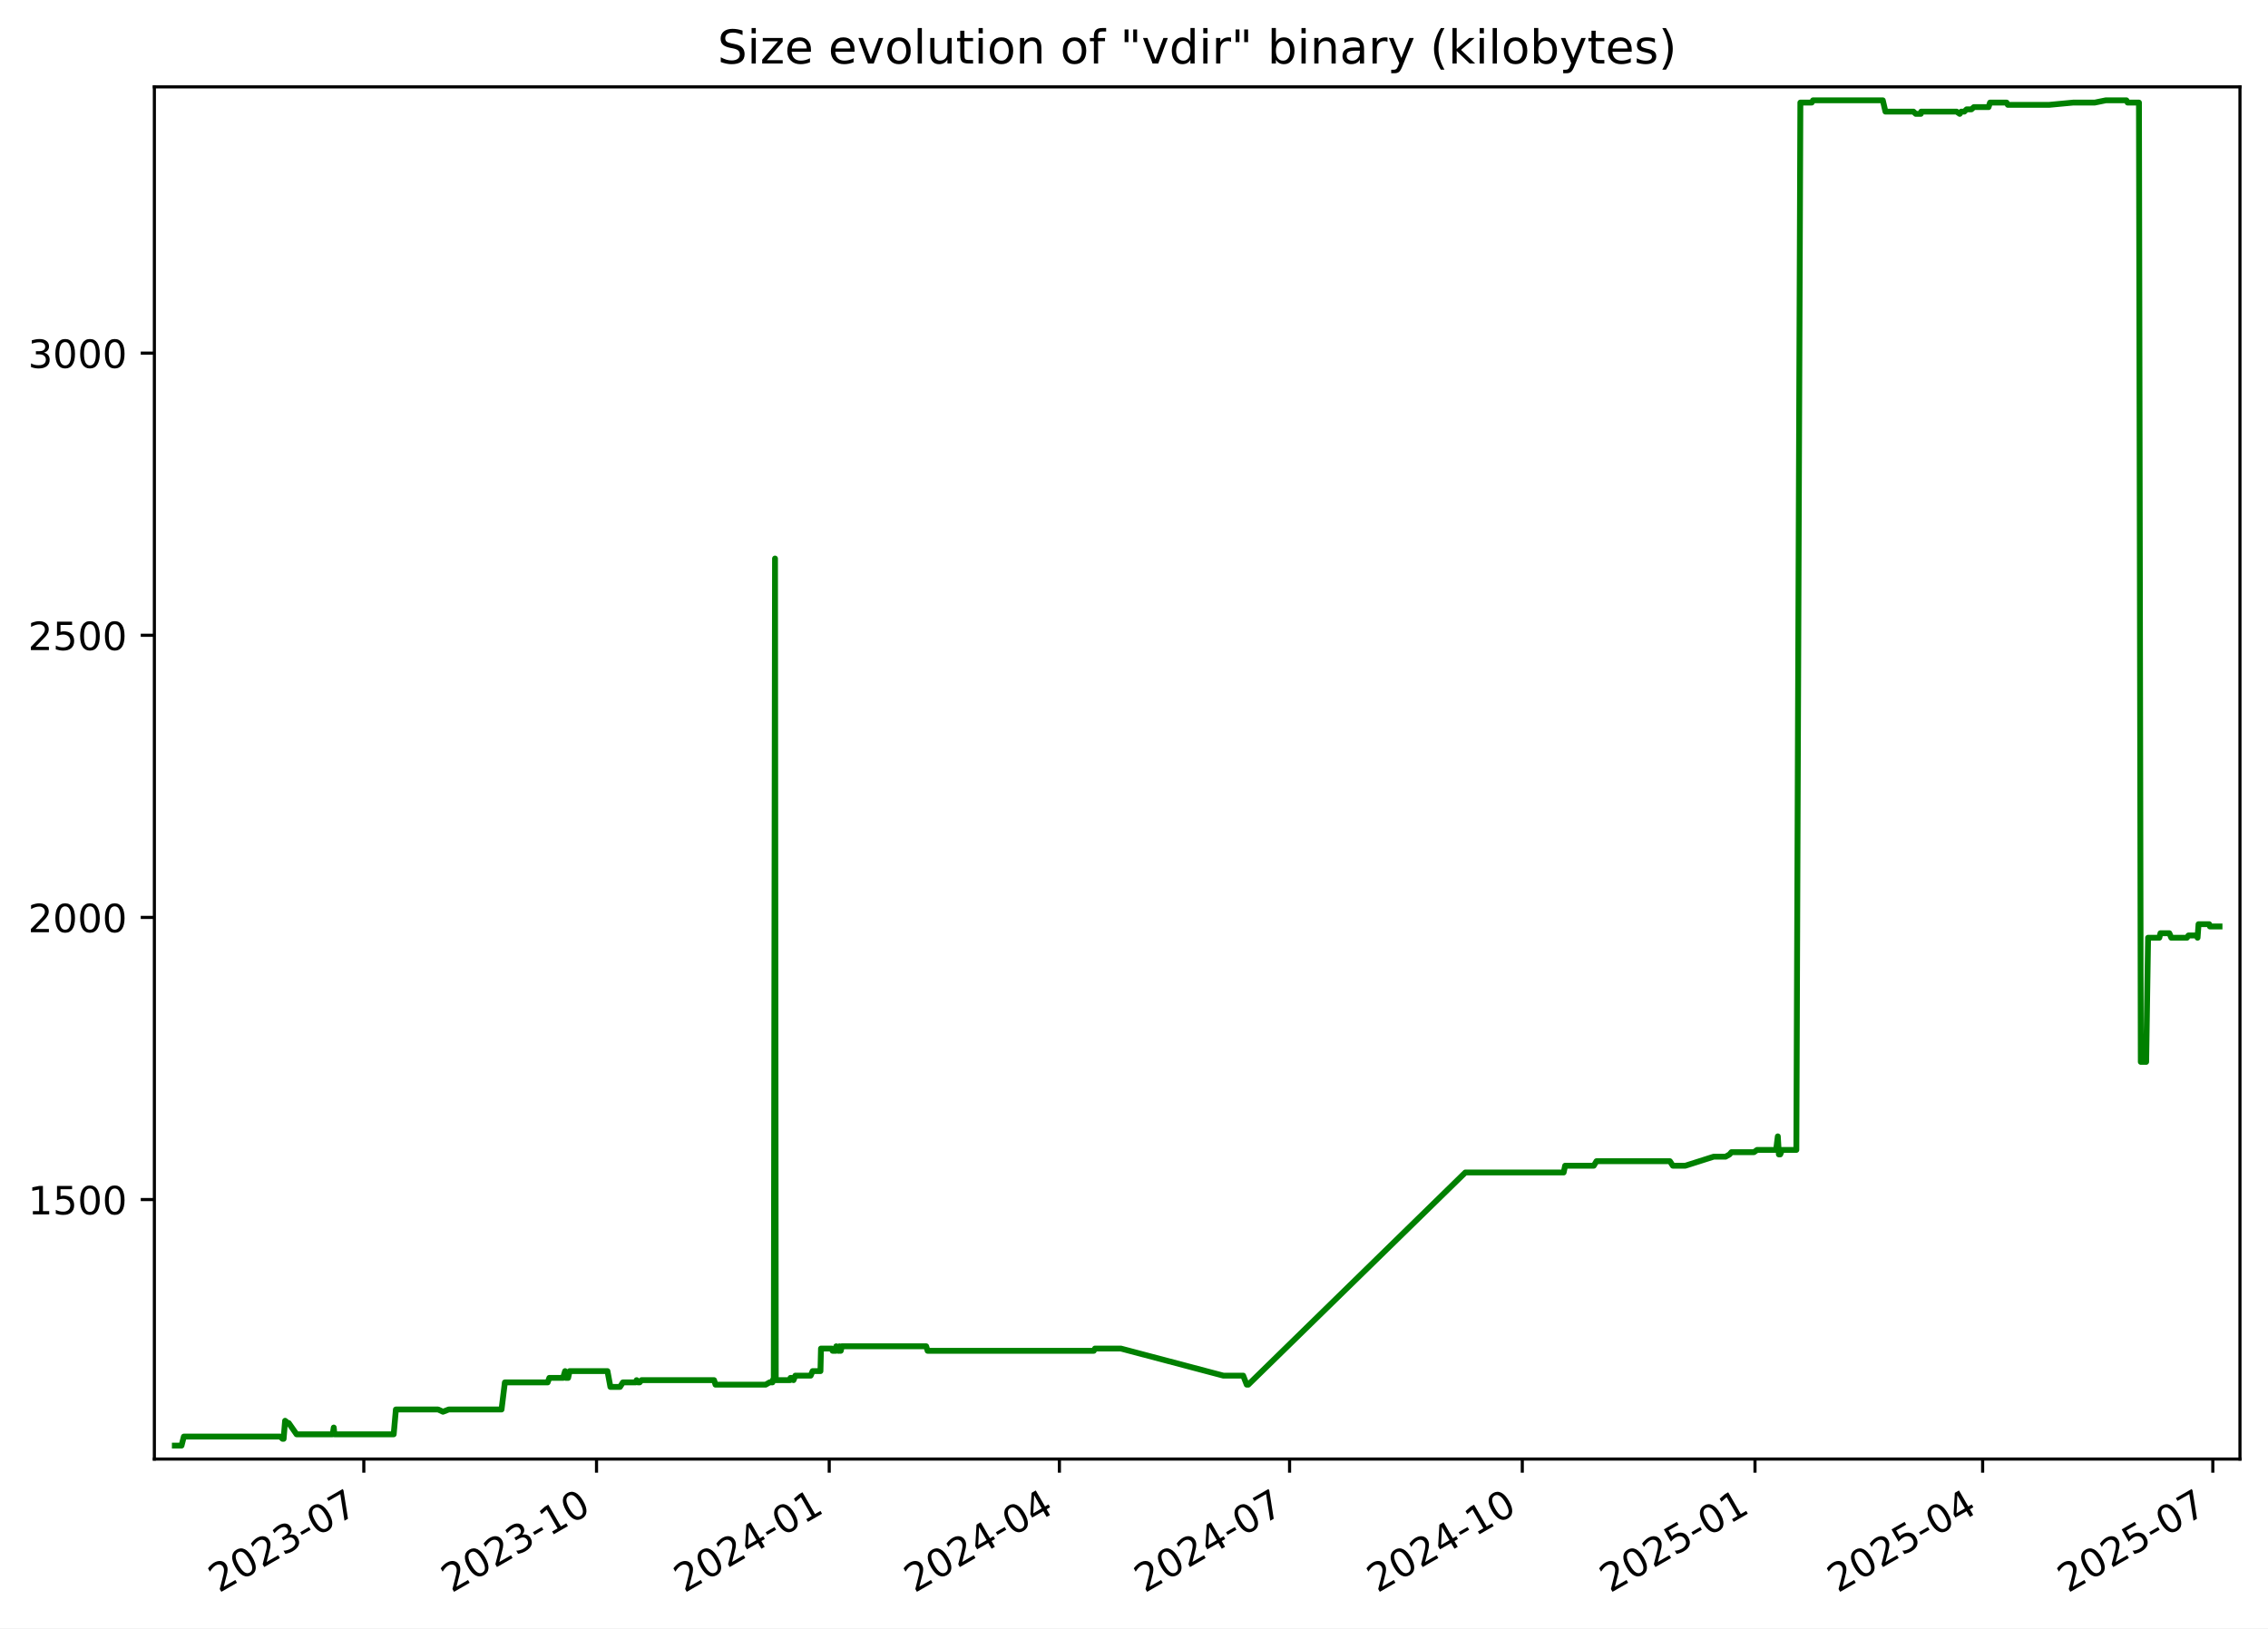
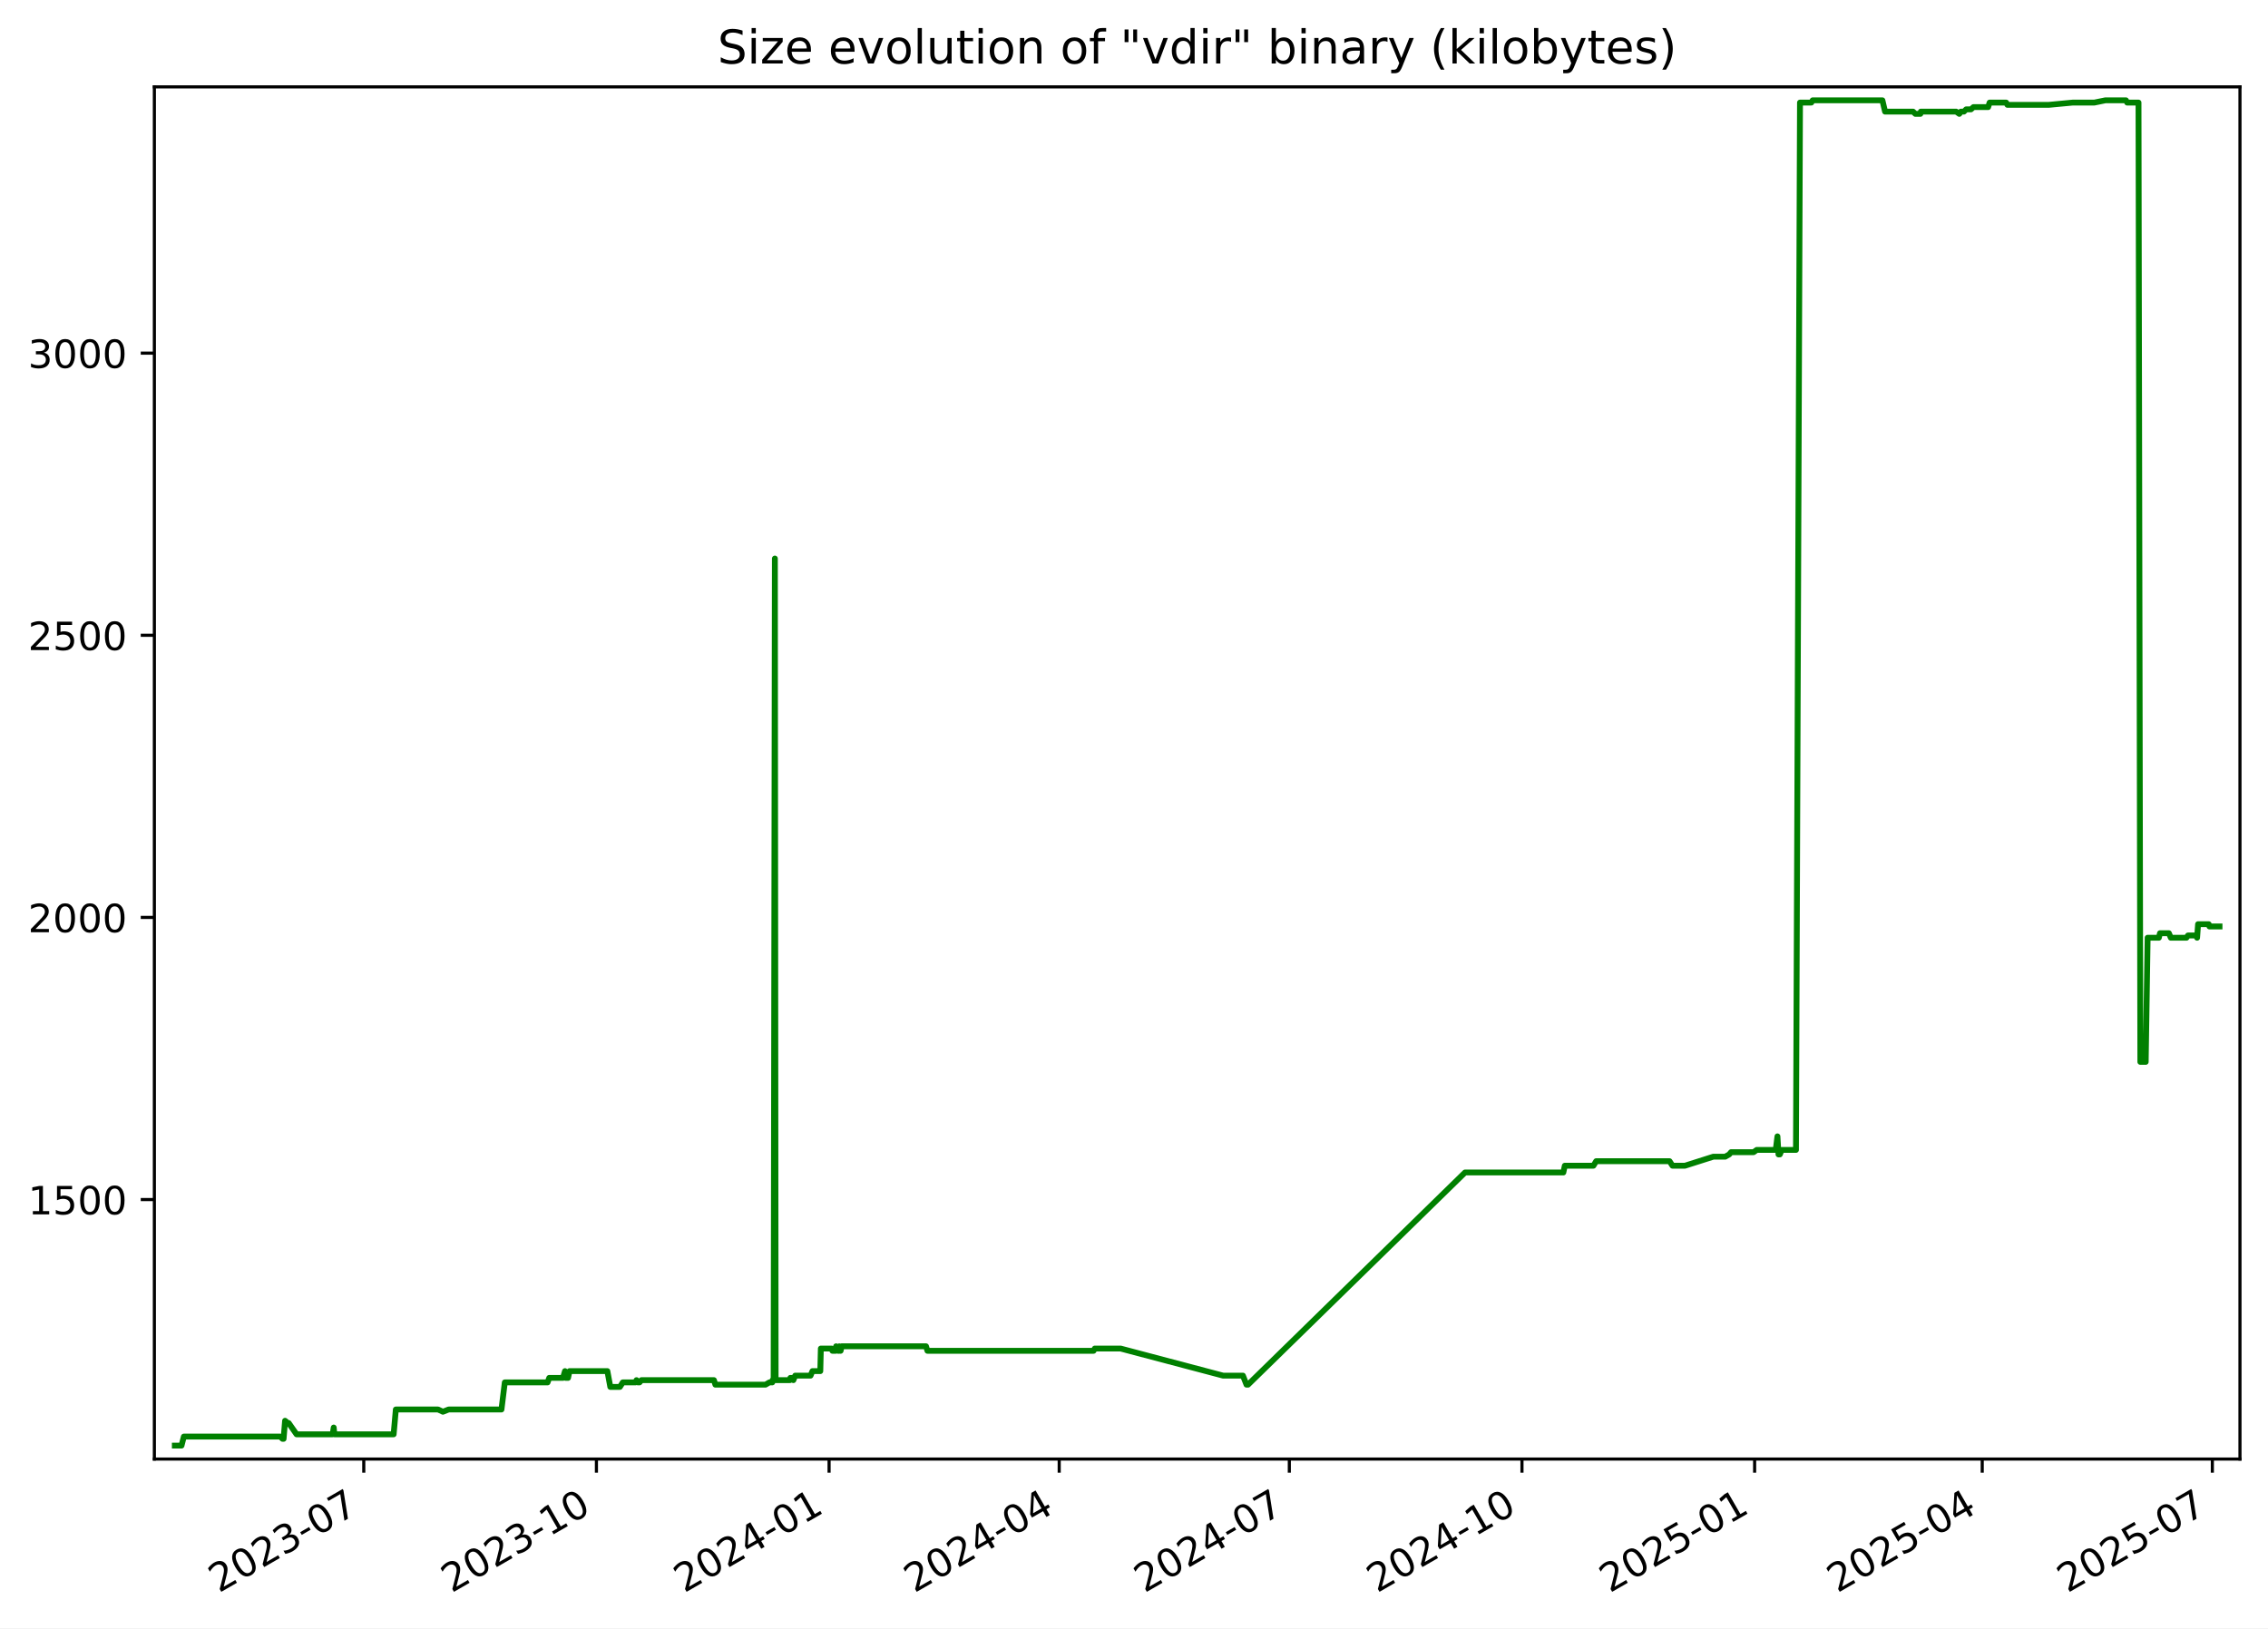
<svg xmlns="http://www.w3.org/2000/svg" xmlns:xlink="http://www.w3.org/1999/xlink" width="582.53pt" height="418.303pt" viewBox="0 0 582.53 418.303" version="1.1">
  <defs>
    <style type="text/css">*{stroke-linejoin: round; stroke-linecap: butt}</style>
  </defs>
  <g id="figure_1">
    <g id="patch_1">
      <path d="M -0 418.303  L 582.53 418.303  L 582.53 0  L -0 0  z " style="fill: #ffffff" />
    </g>
    <g id="axes_1">
      <g id="patch_2">
        <path d="M 39.65 374.83  L 575.33 374.83  L 575.33 22.318  L 39.65 22.318  z " style="fill: #ffffff" />
      </g>
      <g id="matplotlib.axis_1">
        <g id="xtick_1">
          <g id="line2d_1">
            <defs>
-               <path id="m6cc43a10d6" d="M 0 0  L 0 3.5  " style="stroke: #000000; stroke-width: 0.8" />
+               <path id="ma3be925213" d="M 0 0  L 0 3.5  " style="stroke: #000000; stroke-width: 0.8" />
            </defs>
            <g>
-               <use xlink:href="#m6cc43a10d6" x="93.446" y="374.83" style="stroke: #000000; stroke-width: 0.8" />
+               <use xlink:href="#ma3be925213" x="93.434" y="374.83" style="stroke: #000000; stroke-width: 0.8" />
            </g>
          </g>
          <g id="text_1">
-             <g transform="translate(56.22074 409.302) rotate(-30) scale(0.1 -0.1)">
+             <g transform="translate(56.20951 409.302) rotate(-30) scale(0.1 -0.1)">
              <defs>
                <path id="DejaVuSans-32" d="M 1228 531  L 3431 531  L 3431 0  L 469 0  L 469 531  Q 828 903 1448 1529  Q 2069 2156 2228 2338  Q 2531 2678 2651 2914  Q 2772 3150 2772 3378  Q 2772 3750 2511 3984  Q 2250 4219 1831 4219  Q 1534 4219 1204 4116  Q 875 4013 500 3803  L 500 4441  Q 881 4594 1212 4672  Q 1544 4750 1819 4750  Q 2544 4750 2975 4387  Q 3406 4025 3406 3419  Q 3406 3131 3298 2873  Q 3191 2616 2906 2266  Q 2828 2175 2409 1742  Q 1991 1309 1228 531  z " transform="scale(0.015625)" />
                <path id="DejaVuSans-30" d="M 2034 4250  Q 1547 4250 1301 3770  Q 1056 3291 1056 2328  Q 1056 1369 1301 889  Q 1547 409 2034 409  Q 2525 409 2770 889  Q 3016 1369 3016 2328  Q 3016 3291 2770 3770  Q 2525 4250 2034 4250  z M 2034 4750  Q 2819 4750 3233 4129  Q 3647 3509 3647 2328  Q 3647 1150 3233 529  Q 2819 -91 2034 -91  Q 1250 -91 836 529  Q 422 1150 422 2328  Q 422 3509 836 4129  Q 1250 4750 2034 4750  z " transform="scale(0.015625)" />
                <path id="DejaVuSans-33" d="M 2597 2516  Q 3050 2419 3304 2112  Q 3559 1806 3559 1356  Q 3559 666 3084 287  Q 2609 -91 1734 -91  Q 1441 -91 1130 -33  Q 819 25 488 141  L 488 750  Q 750 597 1062 519  Q 1375 441 1716 441  Q 2309 441 2620 675  Q 2931 909 2931 1356  Q 2931 1769 2642 2001  Q 2353 2234 1838 2234  L 1294 2234  L 1294 2753  L 1863 2753  Q 2328 2753 2575 2939  Q 2822 3125 2822 3475  Q 2822 3834 2567 4026  Q 2313 4219 1838 4219  Q 1578 4219 1281 4162  Q 984 4106 628 3988  L 628 4550  Q 988 4650 1302 4700  Q 1616 4750 1894 4750  Q 2613 4750 3031 4423  Q 3450 4097 3450 3541  Q 3450 3153 3228 2886  Q 3006 2619 2597 2516  z " transform="scale(0.015625)" />
                <path id="DejaVuSans-2d" d="M 313 2009  L 1997 2009  L 1997 1497  L 313 1497  L 313 2009  z " transform="scale(0.015625)" />
                <path id="DejaVuSans-37" d="M 525 4666  L 3525 4666  L 3525 4397  L 1831 0  L 1172 0  L 2766 4134  L 525 4134  L 525 4666  z " transform="scale(0.015625)" />
              </defs>
              <use xlink:href="#DejaVuSans-32" />
              <use xlink:href="#DejaVuSans-30" x="63.623" />
              <use xlink:href="#DejaVuSans-32" x="127.246" />
              <use xlink:href="#DejaVuSans-33" x="190.869" />
              <use xlink:href="#DejaVuSans-2d" x="254.492" />
              <use xlink:href="#DejaVuSans-30" x="290.576" />
              <use xlink:href="#DejaVuSans-37" x="354.199" />
            </g>
          </g>
        </g>
        <g id="xtick_2">
          <g id="line2d_2">
            <g>
-               <use xlink:href="#m6cc43a10d6" x="153.215" y="374.83" style="stroke: #000000; stroke-width: 0.8" />
+               <use xlink:href="#ma3be925213" x="153.19" y="374.83" style="stroke: #000000; stroke-width: 0.8" />
            </g>
          </g>
          <g id="text_2">
-             <g transform="translate(115.9905 409.302) rotate(-30) scale(0.1 -0.1)">
+             <g transform="translate(115.9654 409.302) rotate(-30) scale(0.1 -0.1)">
              <defs>
                <path id="DejaVuSans-31" d="M 794 531  L 1825 531  L 1825 4091  L 703 3866  L 703 4441  L 1819 4666  L 2450 4666  L 2450 531  L 3481 531  L 3481 0  L 794 0  L 794 531  z " transform="scale(0.015625)" />
              </defs>
              <use xlink:href="#DejaVuSans-32" />
              <use xlink:href="#DejaVuSans-30" x="63.623" />
              <use xlink:href="#DejaVuSans-32" x="127.246" />
              <use xlink:href="#DejaVuSans-33" x="190.869" />
              <use xlink:href="#DejaVuSans-2d" x="254.492" />
              <use xlink:href="#DejaVuSans-31" x="290.576" />
              <use xlink:href="#DejaVuSans-30" x="354.199" />
            </g>
          </g>
        </g>
        <g id="xtick_3">
          <g id="line2d_3">
            <g>
-               <use xlink:href="#m6cc43a10d6" x="212.985" y="374.83" style="stroke: #000000; stroke-width: 0.8" />
+               <use xlink:href="#ma3be925213" x="212.946" y="374.83" style="stroke: #000000; stroke-width: 0.8" />
            </g>
          </g>
          <g id="text_3">
-             <g transform="translate(175.7602 409.302) rotate(-30) scale(0.1 -0.1)">
+             <g transform="translate(175.7213 409.302) rotate(-30) scale(0.1 -0.1)">
              <defs>
                <path id="DejaVuSans-34" d="M 2419 4116  L 825 1625  L 2419 1625  L 2419 4116  z M 2253 4666  L 3047 4666  L 3047 1625  L 3713 1625  L 3713 1100  L 3047 1100  L 3047 0  L 2419 0  L 2419 1100  L 313 1100  L 313 1709  L 2253 4666  z " transform="scale(0.015625)" />
              </defs>
              <use xlink:href="#DejaVuSans-32" />
              <use xlink:href="#DejaVuSans-30" x="63.623" />
              <use xlink:href="#DejaVuSans-32" x="127.246" />
              <use xlink:href="#DejaVuSans-34" x="190.869" />
              <use xlink:href="#DejaVuSans-2d" x="254.492" />
              <use xlink:href="#DejaVuSans-30" x="290.576" />
              <use xlink:href="#DejaVuSans-31" x="354.199" />
            </g>
          </g>
        </g>
        <g id="xtick_4">
          <g id="line2d_4">
            <g>
-               <use xlink:href="#m6cc43a10d6" x="272.105" y="374.83" style="stroke: #000000; stroke-width: 0.8" />
+               <use xlink:href="#ma3be925213" x="272.053" y="374.83" style="stroke: #000000; stroke-width: 0.8" />
            </g>
          </g>
          <g id="text_4">
-             <g transform="translate(234.8803 409.302) rotate(-30) scale(0.1 -0.1)">
+             <g transform="translate(234.8277 409.302) rotate(-30) scale(0.1 -0.1)">
              <use xlink:href="#DejaVuSans-32" />
              <use xlink:href="#DejaVuSans-30" x="63.623" />
              <use xlink:href="#DejaVuSans-32" x="127.246" />
              <use xlink:href="#DejaVuSans-34" x="190.869" />
              <use xlink:href="#DejaVuSans-2d" x="254.492" />
              <use xlink:href="#DejaVuSans-30" x="290.576" />
              <use xlink:href="#DejaVuSans-34" x="354.199" />
            </g>
          </g>
        </g>
        <g id="xtick_5">
          <g id="line2d_5">
            <g>
-               <use xlink:href="#m6cc43a10d6" x="331.225" y="374.83" style="stroke: #000000; stroke-width: 0.8" />
+               <use xlink:href="#ma3be925213" x="331.159" y="374.83" style="stroke: #000000; stroke-width: 0.8" />
            </g>
          </g>
          <g id="text_5">
-             <g transform="translate(294.0003 409.302) rotate(-30) scale(0.1 -0.1)">
+             <g transform="translate(293.9341 409.302) rotate(-30) scale(0.1 -0.1)">
              <use xlink:href="#DejaVuSans-32" />
              <use xlink:href="#DejaVuSans-30" x="63.623" />
              <use xlink:href="#DejaVuSans-32" x="127.246" />
              <use xlink:href="#DejaVuSans-34" x="190.869" />
              <use xlink:href="#DejaVuSans-2d" x="254.492" />
              <use xlink:href="#DejaVuSans-30" x="290.576" />
              <use xlink:href="#DejaVuSans-37" x="354.199" />
            </g>
          </g>
        </g>
        <g id="xtick_6">
          <g id="line2d_6">
            <g>
-               <use xlink:href="#m6cc43a10d6" x="390.995" y="374.83" style="stroke: #000000; stroke-width: 0.8" />
+               <use xlink:href="#ma3be925213" x="390.915" y="374.83" style="stroke: #000000; stroke-width: 0.8" />
            </g>
          </g>
          <g id="text_6">
-             <g transform="translate(353.7701 409.302) rotate(-30) scale(0.1 -0.1)">
+             <g transform="translate(353.69 409.302) rotate(-30) scale(0.1 -0.1)">
              <use xlink:href="#DejaVuSans-32" />
              <use xlink:href="#DejaVuSans-30" x="63.623" />
              <use xlink:href="#DejaVuSans-32" x="127.246" />
              <use xlink:href="#DejaVuSans-34" x="190.869" />
              <use xlink:href="#DejaVuSans-2d" x="254.492" />
              <use xlink:href="#DejaVuSans-31" x="290.576" />
              <use xlink:href="#DejaVuSans-30" x="354.199" />
            </g>
          </g>
        </g>
        <g id="xtick_7">
          <g id="line2d_7">
            <g>
-               <use xlink:href="#m6cc43a10d6" x="450.765" y="374.83" style="stroke: #000000; stroke-width: 0.8" />
+               <use xlink:href="#ma3be925213" x="450.671" y="374.83" style="stroke: #000000; stroke-width: 0.8" />
            </g>
          </g>
          <g id="text_7">
-             <g transform="translate(413.5398 409.302) rotate(-30) scale(0.1 -0.1)">
+             <g transform="translate(413.4459 409.302) rotate(-30) scale(0.1 -0.1)">
              <defs>
                <path id="DejaVuSans-35" d="M 691 4666  L 3169 4666  L 3169 4134  L 1269 4134  L 1269 2991  Q 1406 3038 1543 3061  Q 1681 3084 1819 3084  Q 2600 3084 3056 2656  Q 3513 2228 3513 1497  Q 3513 744 3044 326  Q 2575 -91 1722 -91  Q 1428 -91 1123 -41  Q 819 9 494 109  L 494 744  Q 775 591 1075 516  Q 1375 441 1709 441  Q 2250 441 2565 725  Q 2881 1009 2881 1497  Q 2881 1984 2565 2268  Q 2250 2553 1709 2553  Q 1456 2553 1204 2497  Q 953 2441 691 2322  L 691 4666  z " transform="scale(0.015625)" />
              </defs>
              <use xlink:href="#DejaVuSans-32" />
              <use xlink:href="#DejaVuSans-30" x="63.623" />
              <use xlink:href="#DejaVuSans-32" x="127.246" />
              <use xlink:href="#DejaVuSans-35" x="190.869" />
              <use xlink:href="#DejaVuSans-2d" x="254.492" />
              <use xlink:href="#DejaVuSans-30" x="290.576" />
              <use xlink:href="#DejaVuSans-31" x="354.199" />
            </g>
          </g>
        </g>
        <g id="xtick_8">
          <g id="line2d_8">
            <g>
-               <use xlink:href="#m6cc43a10d6" x="509.235" y="374.83" style="stroke: #000000; stroke-width: 0.8" />
+               <use xlink:href="#ma3be925213" x="509.128" y="374.83" style="stroke: #000000; stroke-width: 0.8" />
            </g>
          </g>
          <g id="text_8">
-             <g transform="translate(472.0102 409.302) rotate(-30) scale(0.1 -0.1)">
+             <g transform="translate(471.9028 409.302) rotate(-30) scale(0.1 -0.1)">
              <use xlink:href="#DejaVuSans-32" />
              <use xlink:href="#DejaVuSans-30" x="63.623" />
              <use xlink:href="#DejaVuSans-32" x="127.246" />
              <use xlink:href="#DejaVuSans-35" x="190.869" />
              <use xlink:href="#DejaVuSans-2d" x="254.492" />
              <use xlink:href="#DejaVuSans-30" x="290.576" />
              <use xlink:href="#DejaVuSans-34" x="354.199" />
            </g>
          </g>
        </g>
        <g id="xtick_9">
          <g id="line2d_9">
            <g>
-               <use xlink:href="#m6cc43a10d6" x="568.355" y="374.83" style="stroke: #000000; stroke-width: 0.8" />
+               <use xlink:href="#ma3be925213" x="568.234" y="374.83" style="stroke: #000000; stroke-width: 0.8" />
            </g>
          </g>
          <g id="text_9">
-             <g transform="translate(531.1303 409.302) rotate(-30) scale(0.1 -0.1)">
+             <g transform="translate(531.0092 409.302) rotate(-30) scale(0.1 -0.1)">
              <use xlink:href="#DejaVuSans-32" />
              <use xlink:href="#DejaVuSans-30" x="63.623" />
              <use xlink:href="#DejaVuSans-32" x="127.246" />
              <use xlink:href="#DejaVuSans-35" x="190.869" />
              <use xlink:href="#DejaVuSans-2d" x="254.492" />
              <use xlink:href="#DejaVuSans-30" x="290.576" />
              <use xlink:href="#DejaVuSans-37" x="354.199" />
            </g>
          </g>
        </g>
      </g>
      <g id="matplotlib.axis_2">
        <g id="ytick_1">
          <g id="line2d_10">
            <defs>
-               <path id="mb8cf35d0e6" d="M 0 0  L -3.5 0  " style="stroke: #000000; stroke-width: 0.8" />
+               <path id="m1c2c650308" d="M 0 0  L -3.5 0  " style="stroke: #000000; stroke-width: 0.8" />
            </defs>
            <g>
-               <use xlink:href="#mb8cf35d0e6" x="39.65" y="308.169" style="stroke: #000000; stroke-width: 0.8" />
+               <use xlink:href="#m1c2c650308" x="39.65" y="308.169" style="stroke: #000000; stroke-width: 0.8" />
            </g>
          </g>
          <g id="text_10">
            <g transform="translate(7.2 311.968) scale(0.1 -0.1)">
              <use xlink:href="#DejaVuSans-31" />
              <use xlink:href="#DejaVuSans-35" x="63.623" />
              <use xlink:href="#DejaVuSans-30" x="127.246" />
              <use xlink:href="#DejaVuSans-30" x="190.869" />
            </g>
          </g>
        </g>
        <g id="ytick_2">
          <g id="line2d_11">
            <g>
-               <use xlink:href="#mb8cf35d0e6" x="39.65" y="235.686" style="stroke: #000000; stroke-width: 0.8" />
+               <use xlink:href="#m1c2c650308" x="39.65" y="235.686" style="stroke: #000000; stroke-width: 0.8" />
            </g>
          </g>
          <g id="text_11">
            <g transform="translate(7.2 239.4848) scale(0.1 -0.1)">
              <use xlink:href="#DejaVuSans-32" />
              <use xlink:href="#DejaVuSans-30" x="63.623" />
              <use xlink:href="#DejaVuSans-30" x="127.246" />
              <use xlink:href="#DejaVuSans-30" x="190.869" />
            </g>
          </g>
        </g>
        <g id="ytick_3">
          <g id="line2d_12">
            <g>
-               <use xlink:href="#mb8cf35d0e6" x="39.65" y="163.202" style="stroke: #000000; stroke-width: 0.8" />
+               <use xlink:href="#m1c2c650308" x="39.65" y="163.202" style="stroke: #000000; stroke-width: 0.8" />
            </g>
          </g>
          <g id="text_12">
            <g transform="translate(7.2 167.0015) scale(0.1 -0.1)">
              <use xlink:href="#DejaVuSans-32" />
              <use xlink:href="#DejaVuSans-35" x="63.623" />
              <use xlink:href="#DejaVuSans-30" x="127.246" />
              <use xlink:href="#DejaVuSans-30" x="190.869" />
            </g>
          </g>
        </g>
        <g id="ytick_4">
          <g id="line2d_13">
            <g>
-               <use xlink:href="#mb8cf35d0e6" x="39.65" y="90.719" style="stroke: #000000; stroke-width: 0.8" />
+               <use xlink:href="#m1c2c650308" x="39.65" y="90.719" style="stroke: #000000; stroke-width: 0.8" />
            </g>
          </g>
          <g id="text_13">
            <g transform="translate(7.2 94.51831) scale(0.1 -0.1)">
              <use xlink:href="#DejaVuSans-33" />
              <use xlink:href="#DejaVuSans-30" x="63.623" />
              <use xlink:href="#DejaVuSans-30" x="127.246" />
              <use xlink:href="#DejaVuSans-30" x="190.869" />
            </g>
          </g>
        </g>
      </g>
      <g id="line2d_14">
-         <path d="M 44.902 371.374  L 46.622 371.374  L 47.223 369.055  L 71.968 369.055  L 72.58 369.635  L 72.846 369.635  L 73.227 364.996  L 73.925 365.575  L 74.155 365.575  L 76.18 368.475  L 85.449 368.475  L 85.725 366.735  L 85.89 368.475  L 101.118 368.475  L 101.684 362.096  L 112.532 362.096  L 113.778 362.676  L 115.251 362.096  L 128.819 362.096  L 129.675 355.138  L 140.668 355.138  L 141.094 353.978  L 144.621 353.978  L 145.139 352.239  L 145.327 353.978  L 145.924 353.978  L 146.302 352.239  L 156.029 352.239  L 156.782 356.298  L 159.247 356.298  L 159.986 355.138  L 163.256 355.138  L 163.515 354.558  L 163.857 355.138  L 164.298 355.138  L 164.783 354.558  L 183.405 354.558  L 183.776 355.718  L 196.651 355.718  L 197.655 355.138  L 198.398 355.138  L 198.469 354.558  L 198.742 354.558  L 199.062 143.487  L 199.255 354.558  L 202.969 354.558  L 203.037 353.978  L 203.516 353.978  L 203.813 354.558  L 204.286 353.398  L 208.223 353.398  L 208.716 352.239  L 210.731 352.239  L 210.871 346.44  L 213.619 346.44  L 213.843 347.02  L 214.711 347.02  L 214.79 345.86  L 215.283 347.02  L 215.565 347.02  L 215.621 345.86  L 215.793 347.02  L 215.952 347.02  L 216.225 345.86  L 237.89 345.86  L 238.255 347.02  L 280.935 347.02  L 281.245 346.44  L 287.88 346.44  L 314.211 353.398  L 319.307 353.398  L 320.222 355.718  L 320.618 355.718  L 376.368 301.21  L 401.621 301.21  L 401.999 299.471  L 409.354 299.471  L 410.056 298.311  L 428.905 298.311  L 429.667 299.471  L 432.866 299.471  L 440.163 297.151  L 443.205 297.151  L 444.233 296.571  L 444.712 295.992  L 450.502 295.992  L 451.311 295.412  L 456.193 295.412  L 456.626 291.933  L 456.899 296.571  L 457.244 296.571  L 457.723 295.412  L 461.388 295.412  L 462.42 26.354  L 465.33 26.354  L 465.678 25.774  L 483.591 25.774  L 484.274 28.673  L 491.458 28.673  L 492.07 29.253  L 493.352 29.253  L 493.465 28.673  L 502.532 28.673  L 503.354 29.253  L 503.753 28.673  L 504.534 28.673  L 505.117 28.094  L 506.347 28.094  L 506.991 27.514  L 510.755 27.514  L 511.137 26.354  L 515.384 26.354  L 515.709 26.934  L 526.355 26.934  L 532.498 26.354  L 538.03 26.354  L 540.869 25.774  L 546.162 25.774  L 546.474 26.354  L 549.388 26.354  L 549.858 272.797  L 551.237 272.797  L 551.73 240.904  L 554.614 240.904  L 554.905 239.745  L 557.195 239.745  L 557.689 240.904  L 561.703 240.904  L 562.097 240.324  L 564.179 240.324  L 564.439 240.904  L 564.691 237.425  L 567.425 237.425  L 567.606 238.005  L 570.078 238.005  L 570.078 238.005  " clip-path="url(#p0d46d0a83c)" style="fill: none; stroke: #008000; stroke-width: 1.5; stroke-linecap: square" />
+         <path d="M 44.902 371.374  L 46.621 371.374  L 47.223 369.055  L 71.962 369.055  L 72.574 369.635  L 72.84 369.635  L 73.22 364.996  L 73.918 365.575  L 74.148 365.575  L 76.173 368.475  L 85.44 368.475  L 85.716 366.735  L 85.88 368.475  L 101.105 368.475  L 101.67 362.096  L 112.517 362.096  L 113.762 362.676  L 115.234 362.096  L 128.8 362.096  L 129.655 355.138  L 140.646 355.138  L 141.071 353.978  L 144.598 353.978  L 145.116 352.239  L 145.303 353.978  L 145.901 353.978  L 146.279 352.239  L 156.003 352.239  L 156.756 356.298  L 159.221 356.298  L 159.96 355.138  L 163.228 355.138  L 163.487 354.558  L 163.83 355.138  L 164.27 355.138  L 164.755 354.558  L 183.373 354.558  L 183.744 355.718  L 196.616 355.718  L 197.62 355.138  L 198.363 355.138  L 198.433 354.558  L 198.706 354.558  L 199.026 143.487  L 199.22 354.558  L 202.932 354.558  L 203 353.978  L 203.479 353.978  L 203.776 354.558  L 204.249 353.398  L 208.186 353.398  L 208.678 352.239  L 210.692 352.239  L 210.832 346.44  L 213.58 346.44  L 213.804 347.02  L 214.671 347.02  L 214.75 345.86  L 215.243 347.02  L 215.525 347.02  L 215.581 345.86  L 215.753 347.02  L 215.913 347.02  L 216.185 345.86  L 237.846 345.86  L 238.21 347.02  L 280.88 347.02  L 281.19 346.44  L 287.824 346.44  L 314.149 353.398  L 319.244 353.398  L 320.159 355.718  L 320.554 355.718  L 376.291 301.21  L 401.539 301.21  L 401.917 299.471  L 409.269 299.471  L 409.972 298.311  L 428.816 298.311  L 429.578 299.471  L 432.776 299.471  L 440.072 297.151  L 443.113 297.151  L 444.141 296.571  L 444.619 295.992  L 450.408 295.992  L 451.217 295.412  L 456.098 295.412  L 456.531 291.933  L 456.803 296.571  L 457.148 296.571  L 457.627 295.412  L 461.292 295.412  L 462.323 26.354  L 465.232 26.354  L 465.58 25.774  L 483.49 25.774  L 484.172 28.673  L 491.355 28.673  L 491.966 29.253  L 493.248 29.253  L 493.361 28.673  L 502.427 28.673  L 503.248 29.253  L 503.647 28.673  L 504.427 28.673  L 505.01 28.094  L 506.24 28.094  L 506.884 27.514  L 510.647 27.514  L 511.029 26.354  L 515.276 26.354  L 515.6 26.934  L 526.243 26.934  L 532.385 26.354  L 537.916 26.354  L 540.754 25.774  L 546.046 25.774  L 546.358 26.354  L 549.271 26.354  L 549.741 272.797  L 551.12 272.797  L 551.613 240.904  L 554.496 240.904  L 554.787 239.745  L 557.076 239.745  L 557.57 240.904  L 561.583 240.904  L 561.977 240.324  L 564.059 240.324  L 564.319 240.904  L 564.57 237.425  L 567.304 237.425  L 567.485 238.005  L 570.078 238.005  L 570.078 238.005  " clip-path="url(#p7070459853)" style="fill: none; stroke: #008000; stroke-width: 1.5; stroke-linecap: square" />
      </g>
      <g id="patch_3">
        <path d="M 39.65 374.83  L 39.65 22.318  " style="fill: none; stroke: #000000; stroke-width: 0.8; stroke-linejoin: miter; stroke-linecap: square" />
      </g>
      <g id="patch_4">
        <path d="M 575.33 374.83  L 575.33 22.318  " style="fill: none; stroke: #000000; stroke-width: 0.8; stroke-linejoin: miter; stroke-linecap: square" />
      </g>
      <g id="patch_5">
        <path d="M 39.65 374.83  L 575.33 374.83  " style="fill: none; stroke: #000000; stroke-width: 0.8; stroke-linejoin: miter; stroke-linecap: square" />
      </g>
      <g id="patch_6">
        <path d="M 39.65 22.318  L 575.33 22.318  " style="fill: none; stroke: #000000; stroke-width: 0.8; stroke-linejoin: miter; stroke-linecap: square" />
      </g>
      <g id="text_14">
        <g transform="translate(184.3006 16.31812) scale(0.12 -0.12)">
          <defs>
            <path id="DejaVuSans-53" d="M 3425 4513  L 3425 3897  Q 3066 4069 2747 4153  Q 2428 4238 2131 4238  Q 1616 4238 1336 4038  Q 1056 3838 1056 3469  Q 1056 3159 1242 3001  Q 1428 2844 1947 2747  L 2328 2669  Q 3034 2534 3370 2195  Q 3706 1856 3706 1288  Q 3706 609 3251 259  Q 2797 -91 1919 -91  Q 1588 -91 1214 -16  Q 841 59 441 206  L 441 856  Q 825 641 1194 531  Q 1563 422 1919 422  Q 2459 422 2753 634  Q 3047 847 3047 1241  Q 3047 1584 2836 1778  Q 2625 1972 2144 2069  L 1759 2144  Q 1053 2284 737 2584  Q 422 2884 422 3419  Q 422 4038 858 4394  Q 1294 4750 2059 4750  Q 2388 4750 2728 4690  Q 3069 4631 3425 4513  z " transform="scale(0.015625)" />
            <path id="DejaVuSans-69" d="M 603 3500  L 1178 3500  L 1178 0  L 603 0  L 603 3500  z M 603 4863  L 1178 4863  L 1178 4134  L 603 4134  L 603 4863  z " transform="scale(0.015625)" />
            <path id="DejaVuSans-7a" d="M 353 3500  L 3084 3500  L 3084 2975  L 922 459  L 3084 459  L 3084 0  L 275 0  L 275 525  L 2438 3041  L 353 3041  L 353 3500  z " transform="scale(0.015625)" />
            <path id="DejaVuSans-65" d="M 3597 1894  L 3597 1613  L 953 1613  Q 991 1019 1311 708  Q 1631 397 2203 397  Q 2534 397 2845 478  Q 3156 559 3463 722  L 3463 178  Q 3153 47 2828 -22  Q 2503 -91 2169 -91  Q 1331 -91 842 396  Q 353 884 353 1716  Q 353 2575 817 3079  Q 1281 3584 2069 3584  Q 2775 3584 3186 3129  Q 3597 2675 3597 1894  z M 3022 2063  Q 3016 2534 2758 2815  Q 2500 3097 2075 3097  Q 1594 3097 1305 2825  Q 1016 2553 972 2059  L 3022 2063  z " transform="scale(0.015625)" />
            <path id="DejaVuSans-20" transform="scale(0.015625)" />
            <path id="DejaVuSans-76" d="M 191 3500  L 800 3500  L 1894 563  L 2988 3500  L 3597 3500  L 2284 0  L 1503 0  L 191 3500  z " transform="scale(0.015625)" />
            <path id="DejaVuSans-6f" d="M 1959 3097  Q 1497 3097 1228 2736  Q 959 2375 959 1747  Q 959 1119 1226 758  Q 1494 397 1959 397  Q 2419 397 2687 759  Q 2956 1122 2956 1747  Q 2956 2369 2687 2733  Q 2419 3097 1959 3097  z M 1959 3584  Q 2709 3584 3137 3096  Q 3566 2609 3566 1747  Q 3566 888 3137 398  Q 2709 -91 1959 -91  Q 1206 -91 779 398  Q 353 888 353 1747  Q 353 2609 779 3096  Q 1206 3584 1959 3584  z " transform="scale(0.015625)" />
            <path id="DejaVuSans-6c" d="M 603 4863  L 1178 4863  L 1178 0  L 603 0  L 603 4863  z " transform="scale(0.015625)" />
            <path id="DejaVuSans-75" d="M 544 1381  L 544 3500  L 1119 3500  L 1119 1403  Q 1119 906 1312 657  Q 1506 409 1894 409  Q 2359 409 2629 706  Q 2900 1003 2900 1516  L 2900 3500  L 3475 3500  L 3475 0  L 2900 0  L 2900 538  Q 2691 219 2414 64  Q 2138 -91 1772 -91  Q 1169 -91 856 284  Q 544 659 544 1381  z M 1991 3584  L 1991 3584  z " transform="scale(0.015625)" />
            <path id="DejaVuSans-74" d="M 1172 4494  L 1172 3500  L 2356 3500  L 2356 3053  L 1172 3053  L 1172 1153  Q 1172 725 1289 603  Q 1406 481 1766 481  L 2356 481  L 2356 0  L 1766 0  Q 1100 0 847 248  Q 594 497 594 1153  L 594 3053  L 172 3053  L 172 3500  L 594 3500  L 594 4494  L 1172 4494  z " transform="scale(0.015625)" />
            <path id="DejaVuSans-6e" d="M 3513 2113  L 3513 0  L 2938 0  L 2938 2094  Q 2938 2591 2744 2837  Q 2550 3084 2163 3084  Q 1697 3084 1428 2787  Q 1159 2491 1159 1978  L 1159 0  L 581 0  L 581 3500  L 1159 3500  L 1159 2956  Q 1366 3272 1645 3428  Q 1925 3584 2291 3584  Q 2894 3584 3203 3211  Q 3513 2838 3513 2113  z " transform="scale(0.015625)" />
            <path id="DejaVuSans-66" d="M 2375 4863  L 2375 4384  L 1825 4384  Q 1516 4384 1395 4259  Q 1275 4134 1275 3809  L 1275 3500  L 2222 3500  L 2222 3053  L 1275 3053  L 1275 0  L 697 0  L 697 3053  L 147 3053  L 147 3500  L 697 3500  L 697 3744  Q 697 4328 969 4595  Q 1241 4863 1831 4863  L 2375 4863  z " transform="scale(0.015625)" />
            <path id="DejaVuSans-22" d="M 1147 4666  L 1147 2931  L 616 2931  L 616 4666  L 1147 4666  z M 2328 4666  L 2328 2931  L 1797 2931  L 1797 4666  L 2328 4666  z " transform="scale(0.015625)" />
            <path id="DejaVuSans-64" d="M 2906 2969  L 2906 4863  L 3481 4863  L 3481 0  L 2906 0  L 2906 525  Q 2725 213 2448 61  Q 2172 -91 1784 -91  Q 1150 -91 751 415  Q 353 922 353 1747  Q 353 2572 751 3078  Q 1150 3584 1784 3584  Q 2172 3584 2448 3432  Q 2725 3281 2906 2969  z M 947 1747  Q 947 1113 1208 752  Q 1469 391 1925 391  Q 2381 391 2643 752  Q 2906 1113 2906 1747  Q 2906 2381 2643 2742  Q 2381 3103 1925 3103  Q 1469 3103 1208 2742  Q 947 2381 947 1747  z " transform="scale(0.015625)" />
            <path id="DejaVuSans-72" d="M 2631 2963  Q 2534 3019 2420 3045  Q 2306 3072 2169 3072  Q 1681 3072 1420 2755  Q 1159 2438 1159 1844  L 1159 0  L 581 0  L 581 3500  L 1159 3500  L 1159 2956  Q 1341 3275 1631 3429  Q 1922 3584 2338 3584  Q 2397 3584 2469 3576  Q 2541 3569 2628 3553  L 2631 2963  z " transform="scale(0.015625)" />
            <path id="DejaVuSans-62" d="M 3116 1747  Q 3116 2381 2855 2742  Q 2594 3103 2138 3103  Q 1681 3103 1420 2742  Q 1159 2381 1159 1747  Q 1159 1113 1420 752  Q 1681 391 2138 391  Q 2594 391 2855 752  Q 3116 1113 3116 1747  z M 1159 2969  Q 1341 3281 1617 3432  Q 1894 3584 2278 3584  Q 2916 3584 3314 3078  Q 3713 2572 3713 1747  Q 3713 922 3314 415  Q 2916 -91 2278 -91  Q 1894 -91 1617 61  Q 1341 213 1159 525  L 1159 0  L 581 0  L 581 4863  L 1159 4863  L 1159 2969  z " transform="scale(0.015625)" />
            <path id="DejaVuSans-61" d="M 2194 1759  Q 1497 1759 1228 1600  Q 959 1441 959 1056  Q 959 750 1161 570  Q 1363 391 1709 391  Q 2188 391 2477 730  Q 2766 1069 2766 1631  L 2766 1759  L 2194 1759  z M 3341 1997  L 3341 0  L 2766 0  L 2766 531  Q 2569 213 2275 61  Q 1981 -91 1556 -91  Q 1019 -91 701 211  Q 384 513 384 1019  Q 384 1609 779 1909  Q 1175 2209 1959 2209  L 2766 2209  L 2766 2266  Q 2766 2663 2505 2880  Q 2244 3097 1772 3097  Q 1472 3097 1187 3025  Q 903 2953 641 2809  L 641 3341  Q 956 3463 1253 3523  Q 1550 3584 1831 3584  Q 2591 3584 2966 3190  Q 3341 2797 3341 1997  z " transform="scale(0.015625)" />
            <path id="DejaVuSans-79" d="M 2059 -325  Q 1816 -950 1584 -1140  Q 1353 -1331 966 -1331  L 506 -1331  L 506 -850  L 844 -850  Q 1081 -850 1212 -737  Q 1344 -625 1503 -206  L 1606 56  L 191 3500  L 800 3500  L 1894 763  L 2988 3500  L 3597 3500  L 2059 -325  z " transform="scale(0.015625)" />
            <path id="DejaVuSans-28" d="M 1984 4856  Q 1566 4138 1362 3434  Q 1159 2731 1159 2009  Q 1159 1288 1364 580  Q 1569 -128 1984 -844  L 1484 -844  Q 1016 -109 783 600  Q 550 1309 550 2009  Q 550 2706 781 3412  Q 1013 4119 1484 4856  L 1984 4856  z " transform="scale(0.015625)" />
            <path id="DejaVuSans-6b" d="M 581 4863  L 1159 4863  L 1159 1991  L 2875 3500  L 3609 3500  L 1753 1863  L 3688 0  L 2938 0  L 1159 1709  L 1159 0  L 581 0  L 581 4863  z " transform="scale(0.015625)" />
            <path id="DejaVuSans-73" d="M 2834 3397  L 2834 2853  Q 2591 2978 2328 3040  Q 2066 3103 1784 3103  Q 1356 3103 1142 2972  Q 928 2841 928 2578  Q 928 2378 1081 2264  Q 1234 2150 1697 2047  L 1894 2003  Q 2506 1872 2764 1633  Q 3022 1394 3022 966  Q 3022 478 2636 193  Q 2250 -91 1575 -91  Q 1294 -91 989 -36  Q 684 19 347 128  L 347 722  Q 666 556 975 473  Q 1284 391 1588 391  Q 1994 391 2212 530  Q 2431 669 2431 922  Q 2431 1156 2273 1281  Q 2116 1406 1581 1522  L 1381 1569  Q 847 1681 609 1914  Q 372 2147 372 2553  Q 372 3047 722 3315  Q 1072 3584 1716 3584  Q 2034 3584 2315 3537  Q 2597 3491 2834 3397  z " transform="scale(0.015625)" />
            <path id="DejaVuSans-29" d="M 513 4856  L 1013 4856  Q 1481 4119 1714 3412  Q 1947 2706 1947 2009  Q 1947 1309 1714 600  Q 1481 -109 1013 -844  L 513 -844  Q 928 -128 1133 580  Q 1338 1288 1338 2009  Q 1338 2731 1133 3434  Q 928 4138 513 4856  z " transform="scale(0.015625)" />
          </defs>
          <use xlink:href="#DejaVuSans-53" />
          <use xlink:href="#DejaVuSans-69" x="63.477" />
          <use xlink:href="#DejaVuSans-7a" x="91.26" />
          <use xlink:href="#DejaVuSans-65" x="143.75" />
          <use xlink:href="#DejaVuSans-20" x="205.273" />
          <use xlink:href="#DejaVuSans-65" x="237.061" />
          <use xlink:href="#DejaVuSans-76" x="298.584" />
          <use xlink:href="#DejaVuSans-6f" x="357.764" />
          <use xlink:href="#DejaVuSans-6c" x="418.945" />
          <use xlink:href="#DejaVuSans-75" x="446.729" />
          <use xlink:href="#DejaVuSans-74" x="510.107" />
          <use xlink:href="#DejaVuSans-69" x="549.316" />
          <use xlink:href="#DejaVuSans-6f" x="577.1" />
          <use xlink:href="#DejaVuSans-6e" x="638.281" />
          <use xlink:href="#DejaVuSans-20" x="701.66" />
          <use xlink:href="#DejaVuSans-6f" x="733.447" />
          <use xlink:href="#DejaVuSans-66" x="794.629" />
          <use xlink:href="#DejaVuSans-20" x="829.834" />
          <use xlink:href="#DejaVuSans-22" x="861.621" />
          <use xlink:href="#DejaVuSans-76" x="907.617" />
          <use xlink:href="#DejaVuSans-64" x="966.797" />
          <use xlink:href="#DejaVuSans-69" x="1030.273" />
          <use xlink:href="#DejaVuSans-72" x="1058.057" />
          <use xlink:href="#DejaVuSans-22" x="1099.17" />
          <use xlink:href="#DejaVuSans-20" x="1145.166" />
          <use xlink:href="#DejaVuSans-62" x="1176.953" />
          <use xlink:href="#DejaVuSans-69" x="1240.43" />
          <use xlink:href="#DejaVuSans-6e" x="1268.213" />
          <use xlink:href="#DejaVuSans-61" x="1331.592" />
          <use xlink:href="#DejaVuSans-72" x="1392.871" />
          <use xlink:href="#DejaVuSans-79" x="1433.984" />
          <use xlink:href="#DejaVuSans-20" x="1493.164" />
          <use xlink:href="#DejaVuSans-28" x="1524.951" />
          <use xlink:href="#DejaVuSans-6b" x="1563.965" />
          <use xlink:href="#DejaVuSans-69" x="1621.875" />
          <use xlink:href="#DejaVuSans-6c" x="1649.658" />
          <use xlink:href="#DejaVuSans-6f" x="1677.441" />
          <use xlink:href="#DejaVuSans-62" x="1738.623" />
          <use xlink:href="#DejaVuSans-79" x="1802.1" />
          <use xlink:href="#DejaVuSans-74" x="1861.279" />
          <use xlink:href="#DejaVuSans-65" x="1900.488" />
          <use xlink:href="#DejaVuSans-73" x="1962.012" />
          <use xlink:href="#DejaVuSans-29" x="2014.111" />
        </g>
      </g>
    </g>
  </g>
  <defs>
-     <clipPath id="p0d46d0a83c">
+     <clipPath id="p7070459853">
      <rect x="39.65" y="22.318" width="535.68" height="352.512" />
    </clipPath>
  </defs>
</svg>
